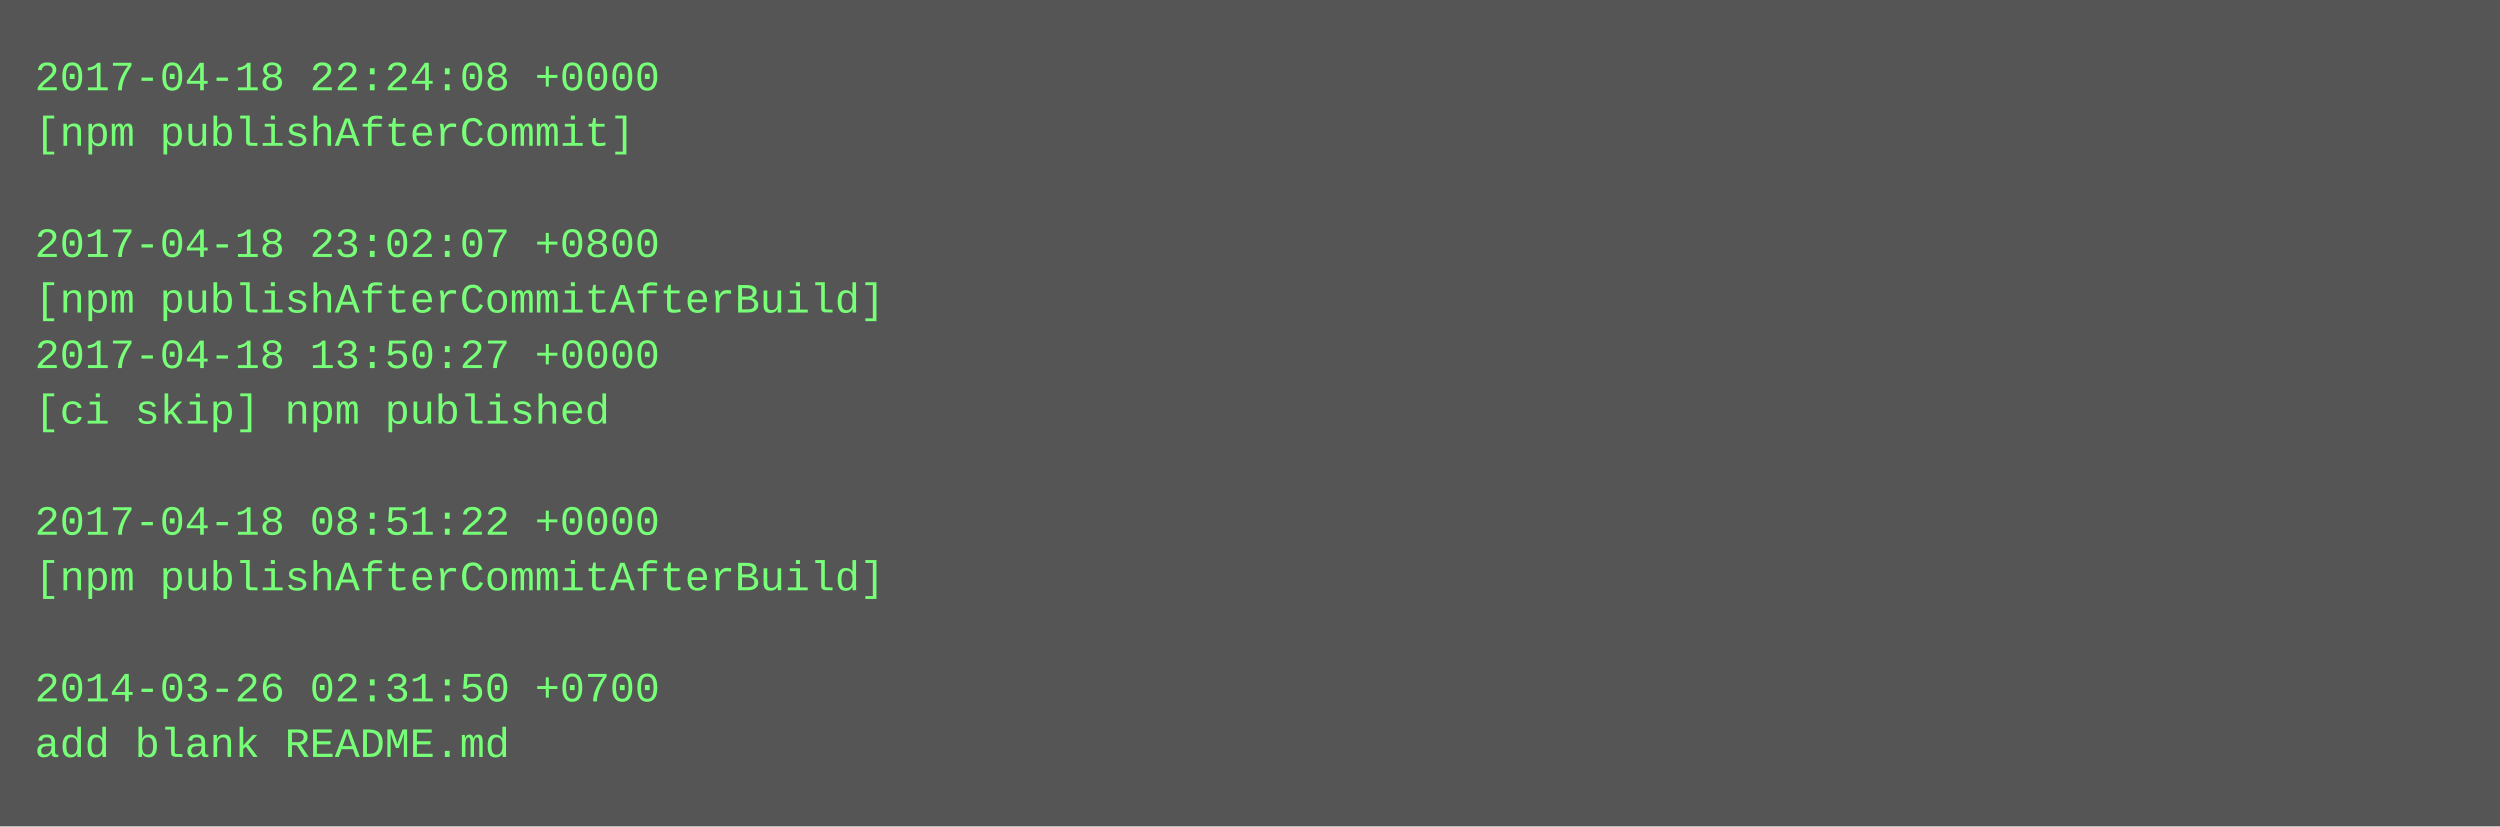
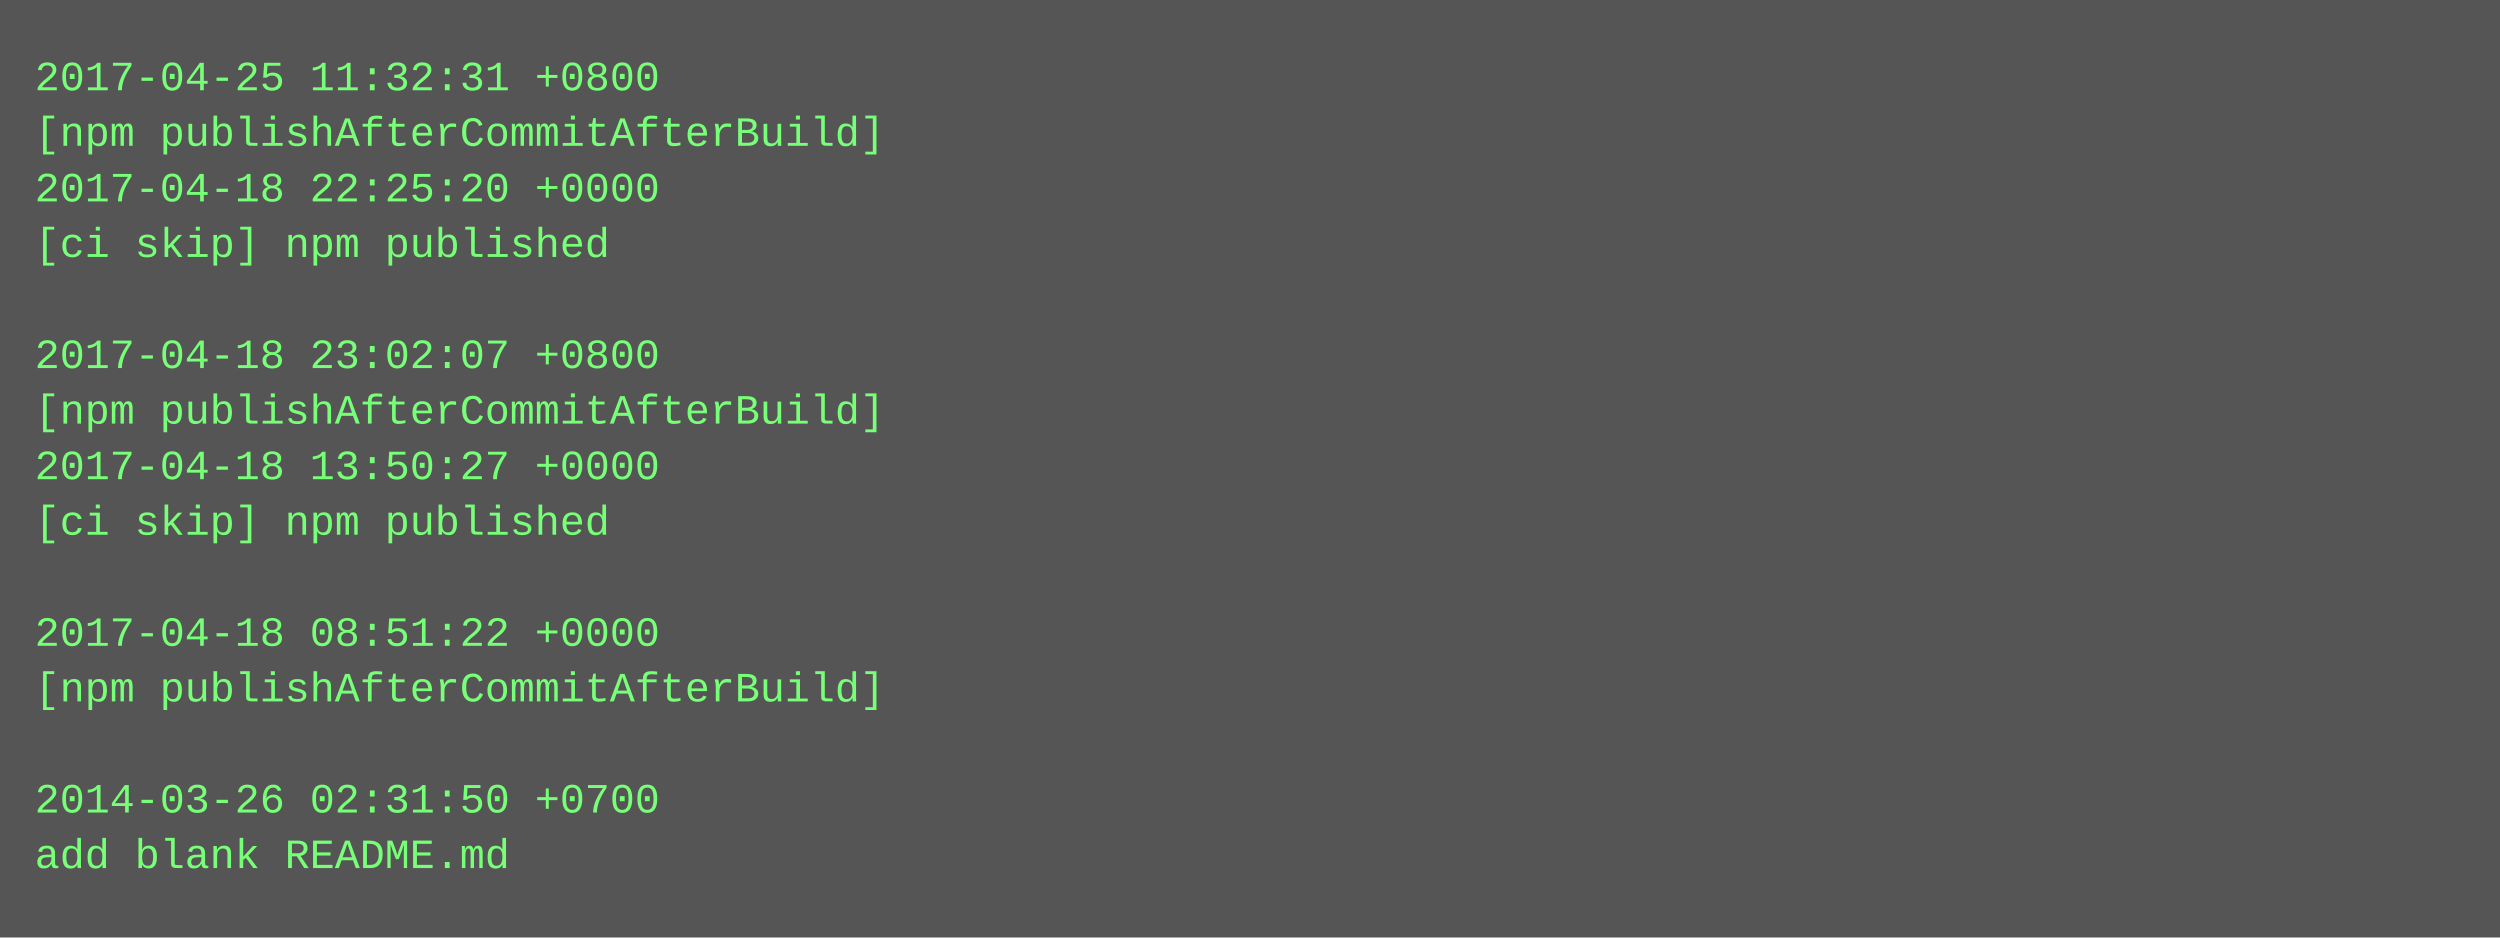
- <svg xmlns="http://www.w3.org/2000/svg" height="238" width="720">
-   <rect height="238" fill="#555" width="720" />
+ <svg xmlns="http://www.w3.org/2000/svg" height="270" width="720">
+   <rect height="270" fill="#555" width="720" />
  <text fill="#7f7" font-family="Courier New" font-size="12" xml:space="preserve">
-     <tspan x="10" y="26">2017-04-18 22:24:08 +0000</tspan>
-     <tspan x="10" y="42">[npm publishAfterCommit]</tspan>
-     <tspan x="10" y="58" />
-     <tspan x="10" y="74">2017-04-18 23:02:07 +0800</tspan>
-     <tspan x="10" y="90">[npm publishAfterCommitAfterBuild]</tspan>
-     <tspan x="10" y="106">2017-04-18 13:50:27 +0000</tspan>
-     <tspan x="10" y="122">[ci skip] npm published</tspan>
-     <tspan x="10" y="138" />
-     <tspan x="10" y="154">2017-04-18 08:51:22 +0000</tspan>
-     <tspan x="10" y="170">[npm publishAfterCommitAfterBuild]</tspan>
-     <tspan x="10" y="186" />
-     <tspan x="10" y="202">2014-03-26 02:31:50 +0700</tspan>
-     <tspan x="10" y="218">add blank README.md</tspan>
+     <tspan x="10" y="26">2017-04-25 11:32:31 +0800</tspan>
+     <tspan x="10" y="42">[npm publishAfterCommitAfterBuild]</tspan>
+     <tspan x="10" y="58">2017-04-18 22:25:20 +0000</tspan>
+     <tspan x="10" y="74">[ci skip] npm published</tspan>
+     <tspan x="10" y="90" />
+     <tspan x="10" y="106">2017-04-18 23:02:07 +0800</tspan>
+     <tspan x="10" y="122">[npm publishAfterCommitAfterBuild]</tspan>
+     <tspan x="10" y="138">2017-04-18 13:50:27 +0000</tspan>
+     <tspan x="10" y="154">[ci skip] npm published</tspan>
+     <tspan x="10" y="170" />
+     <tspan x="10" y="186">2017-04-18 08:51:22 +0000</tspan>
+     <tspan x="10" y="202">[npm publishAfterCommitAfterBuild]</tspan>
+     <tspan x="10" y="218" />
+     <tspan x="10" y="234">2014-03-26 02:31:50 +0700</tspan>
+     <tspan x="10" y="250">add blank README.md</tspan>
  </text>
</svg>
